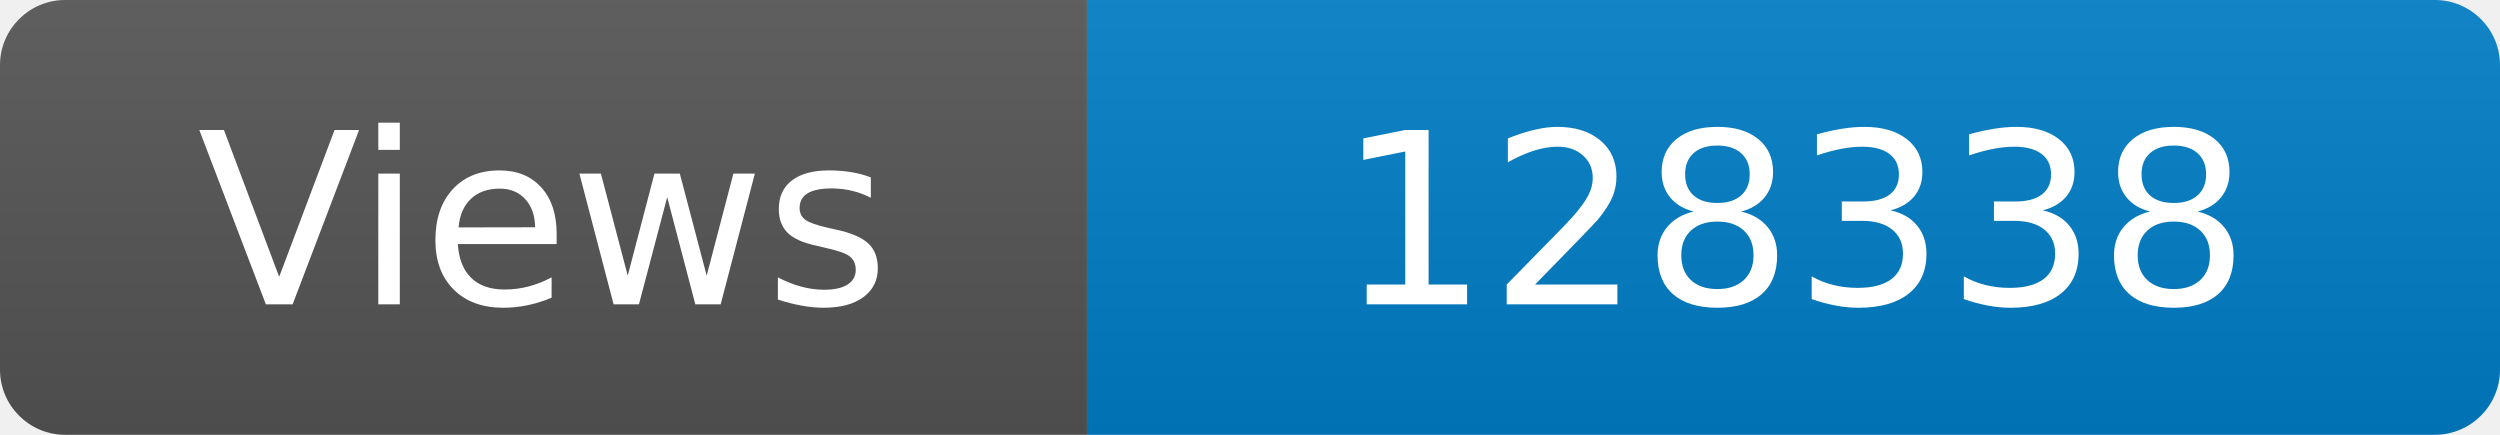
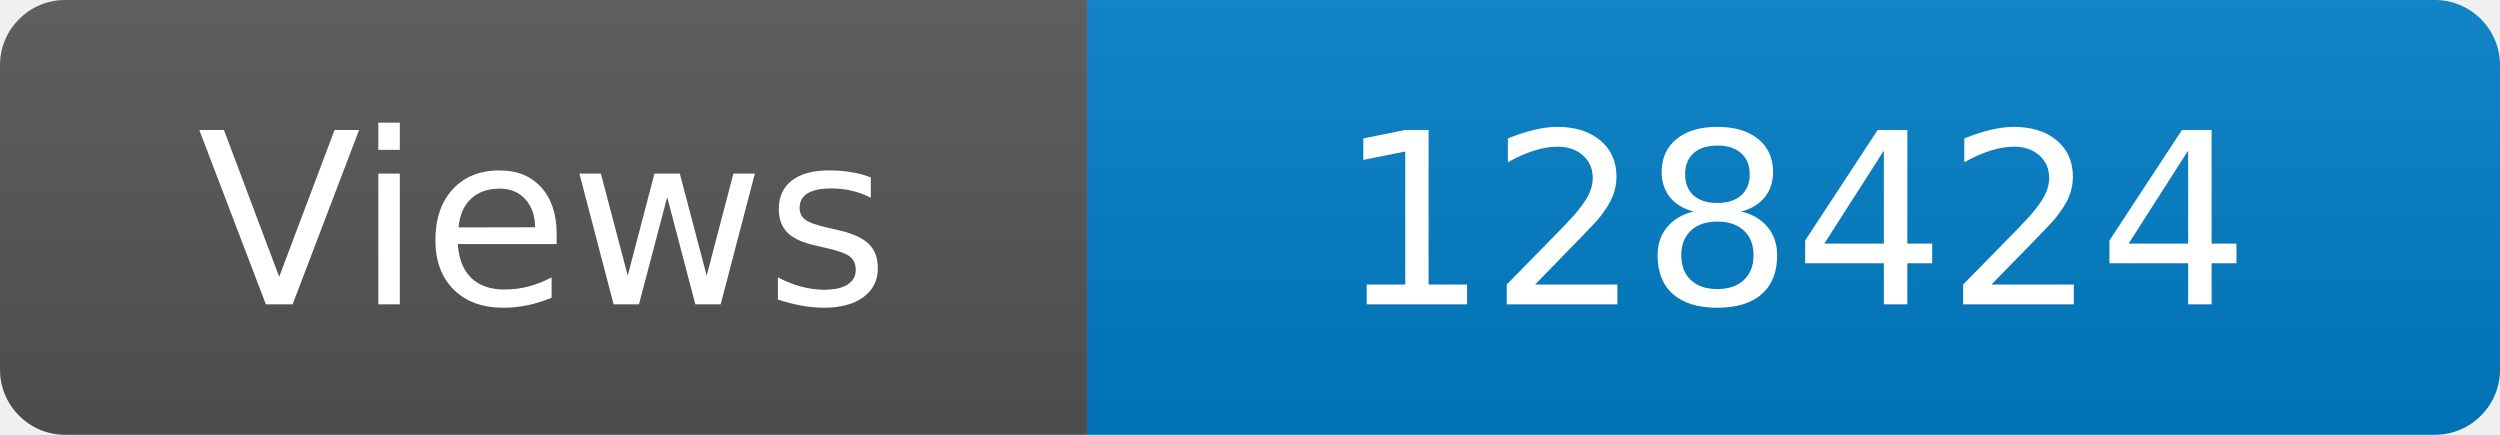
<svg xmlns="http://www.w3.org/2000/svg" width="115" height="20" role="img" aria-label="Maintained?: yes">
  <linearGradient id="s" x2="0" y2="100%">
    <stop offset="0" stop-color="#bbb" stop-opacity=".1" />
    <stop offset="1" stop-opacity=".1" />
  </linearGradient>
  <clipPath id="r">
    <rect width="115" height="20" rx="3" fill="#fff" />
  </clipPath>
  <g clip-path="url(#r)">
    <rect width="50" height="20" fill="#555" />
    <rect x="50" width="160" height="20" fill="#007ec6" />
    <rect width="115" height="20" fill="url(#s)" />
  </g>
  <g fill="#fff" text-anchor="middle" font-family="Verdana,Geneva,DejaVu Sans,sans-serif" font-size="110">
    <text x="250" y="140" transform="scale(.1)" fill="#fff">Views</text>
-     <text x="825" y="140" transform="scale(.1)" fill="#fff">128338</text>
+     <text x="825" y="140" transform="scale(.1)" fill="#fff">128424</text>
  </g>
</svg>
